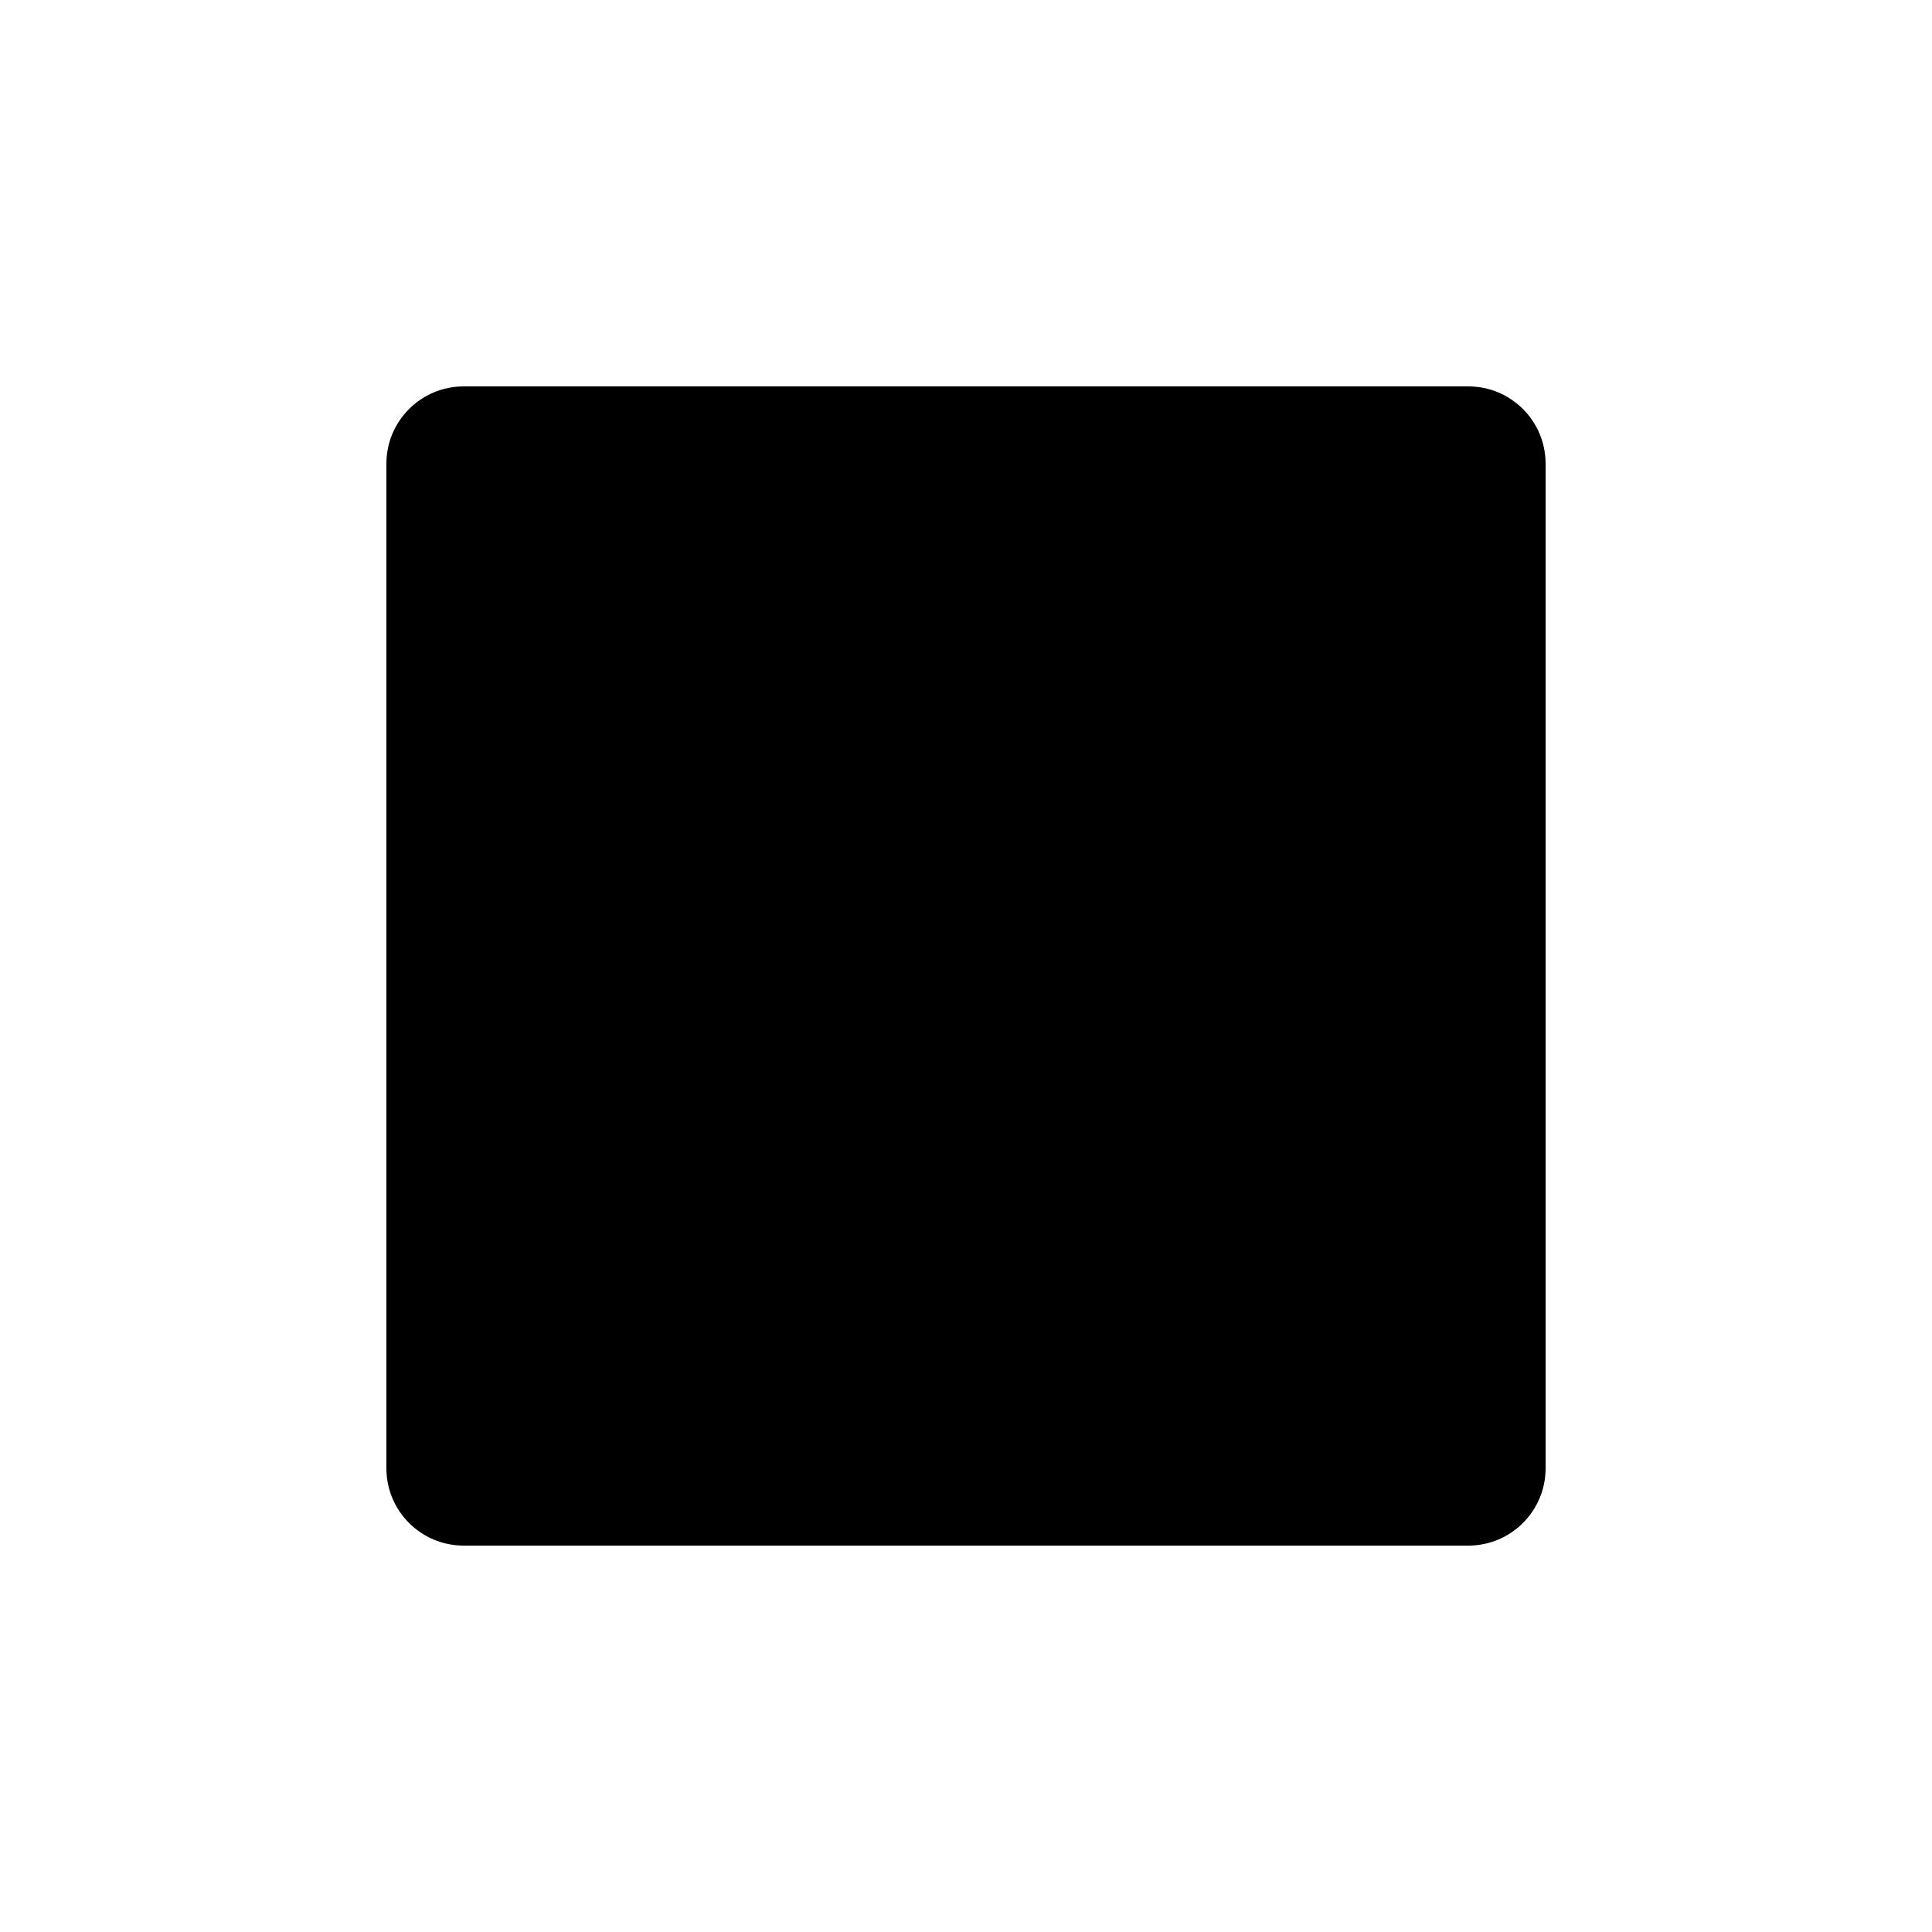
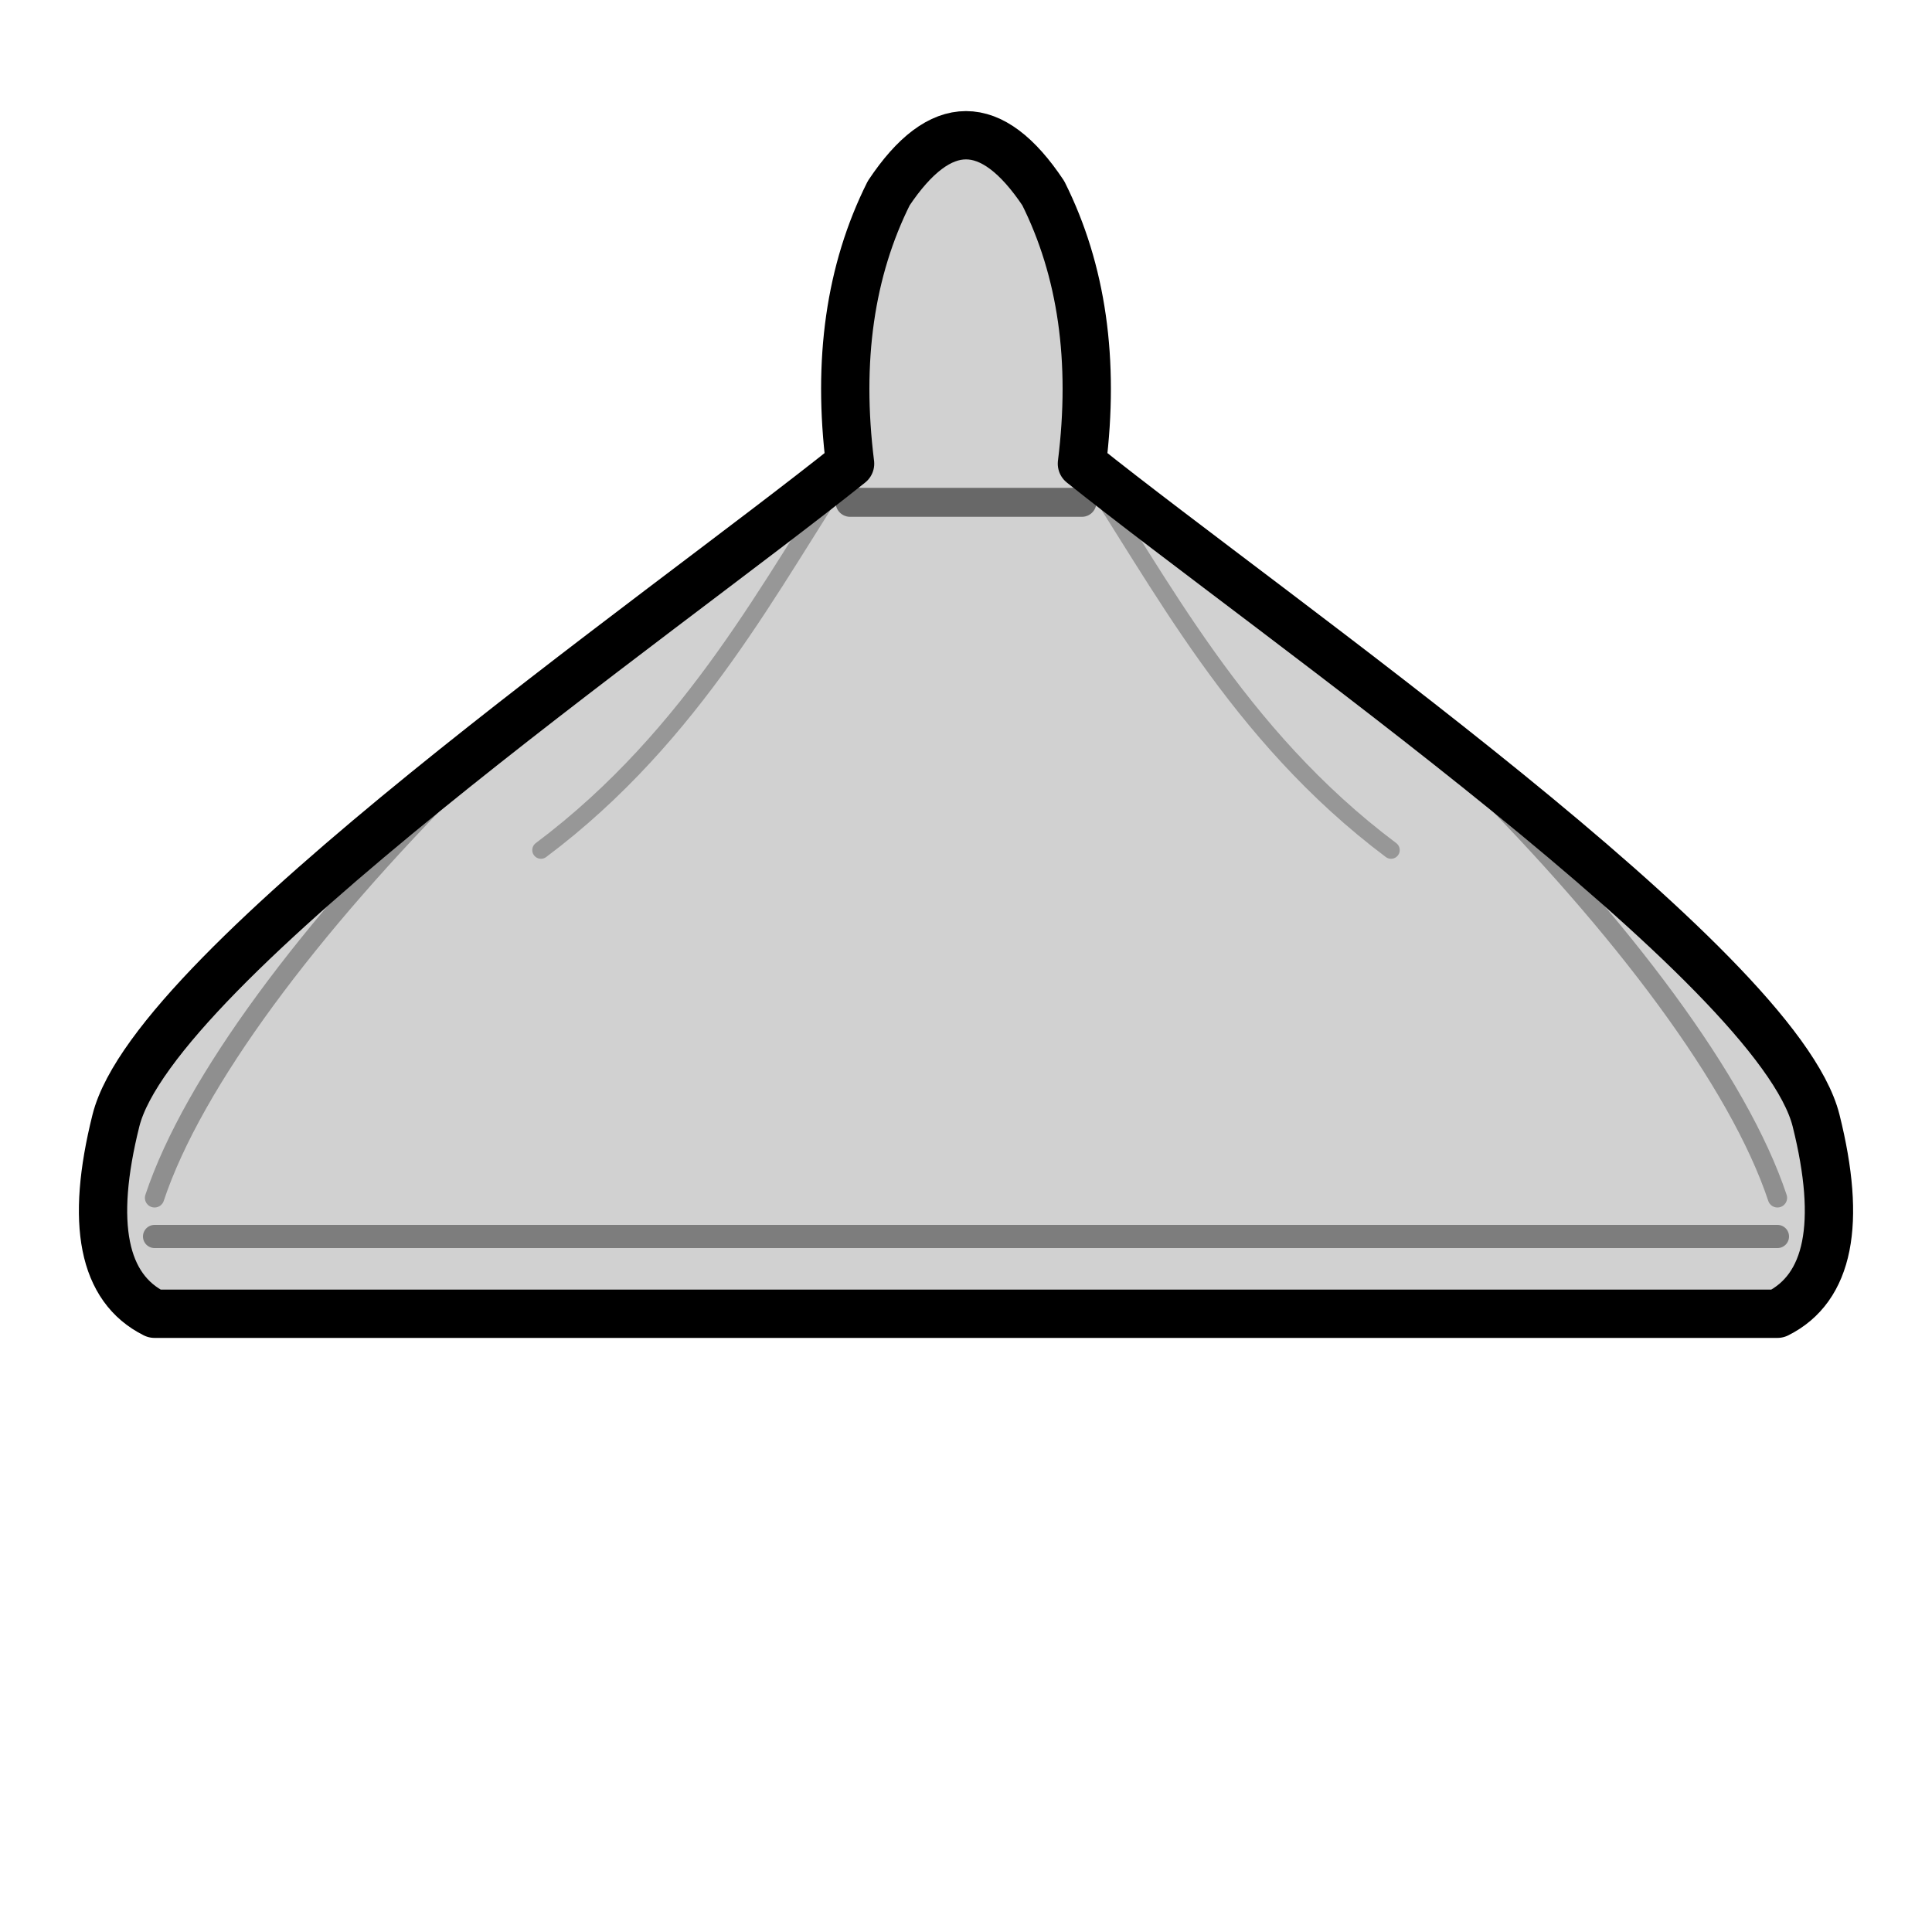
<svg xmlns="http://www.w3.org/2000/svg" viewBox="0 0 100 100">
-   <rect x="20" y="20" width="60" height="60" rx="4" fill="currentColor" />
+   <path d="M44 24 C34 32 8 50 6 58 Q4 66 8 68 L92 68 Q96 66 94 58 C92 50 66 32 56 24 Q57 16 54 10 Q50 4 46 10 Q43 16 44 24 Z" fill="currentColor" fill-opacity="0.18" />
+   <g fill="none" stroke="currentColor" stroke-linecap="round" stroke-linejoin="round">
+     <path d="M44 24 C34 32 8 50 6 58 Q4 66 8 68 L92 68 Q96 66 94 58 C92 50 66 32 56 24 Q57 16 54 10 Q50 4 46 10 Q43 16 44 24 Z" stroke-width="2.5" />
+     <path d="M46 10 Q50 4 54 10" stroke-width="1.4" opacity="0.7" />
+     <path d="M8 64 L92 64" stroke-width="1.2" opacity="0.4" />
+     <path d="M44 26 L56 26" stroke-width="1.5" opacity="0.5" />
+     <path d="M24 40 C16 48 10 56 8 62 M76 40 C84 48 90 56 92 62" stroke-width="1" opacity="0.32" />
+     <path d="M44 24 C40 30 36 38 28 44 M56 24 C60 30 64 38 72 44" stroke-width="0.9" opacity="0.28" />
+   </g>
</svg>
